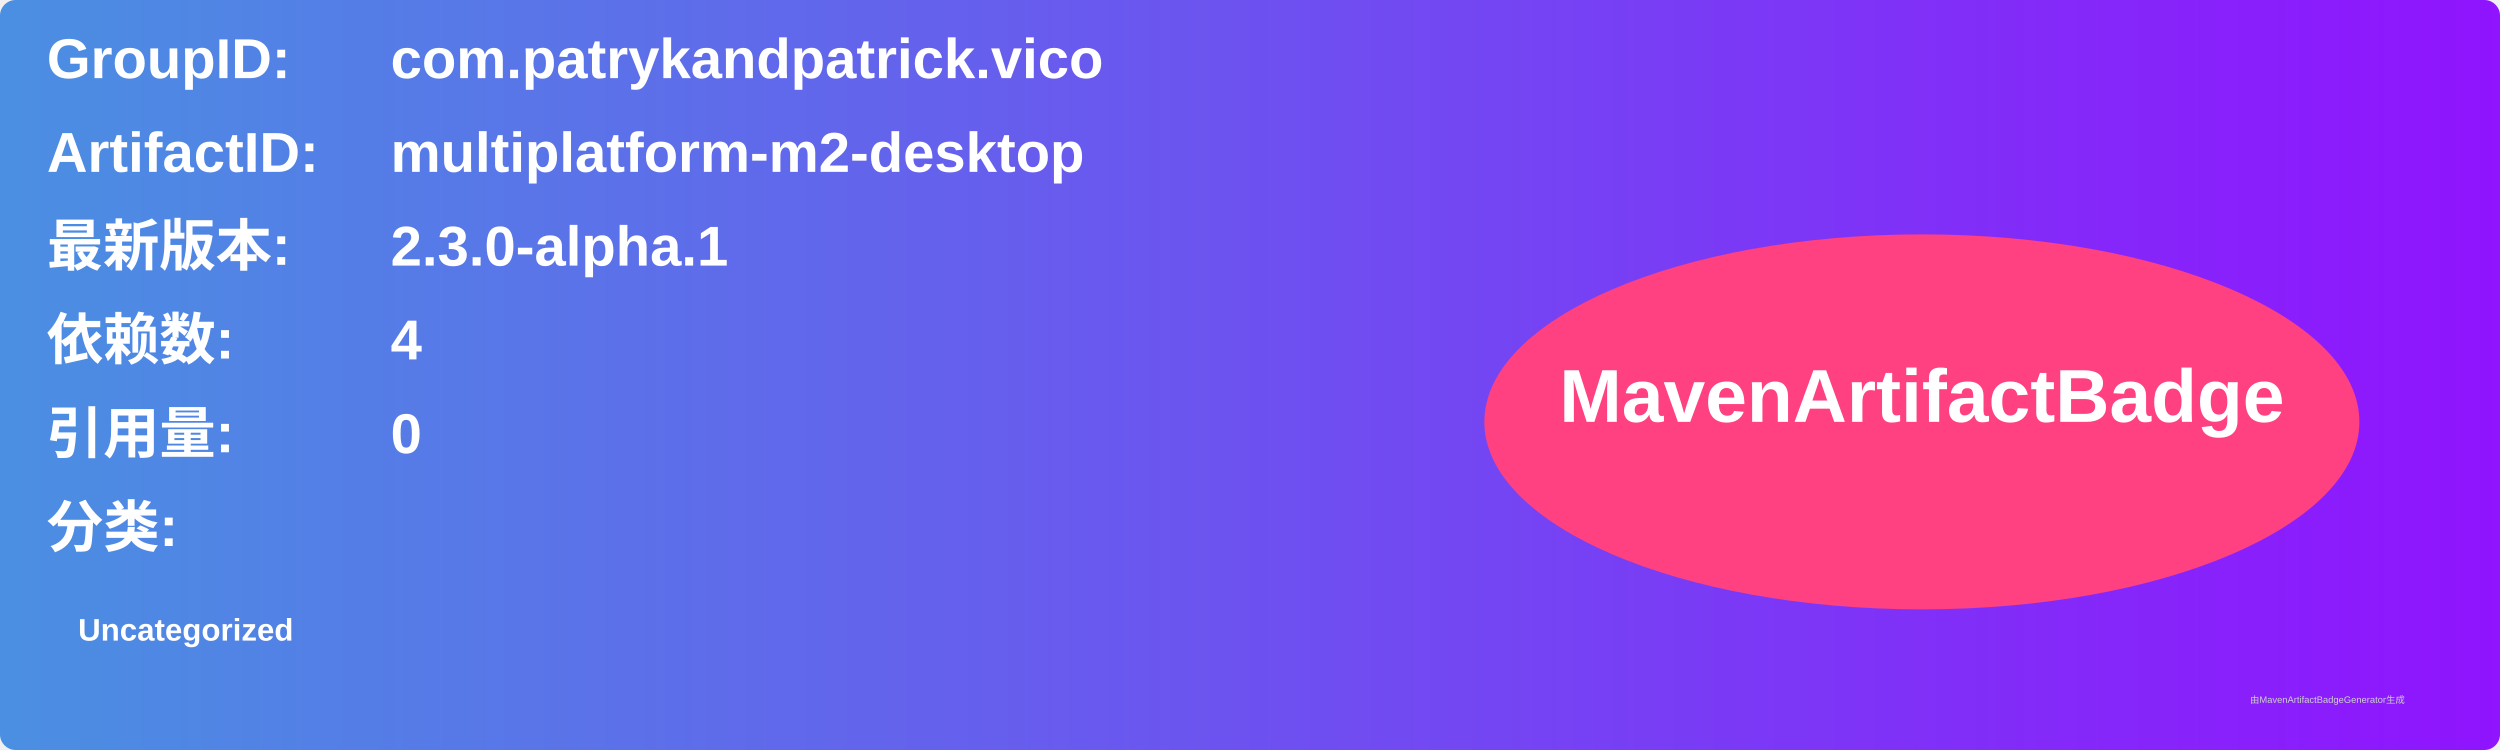
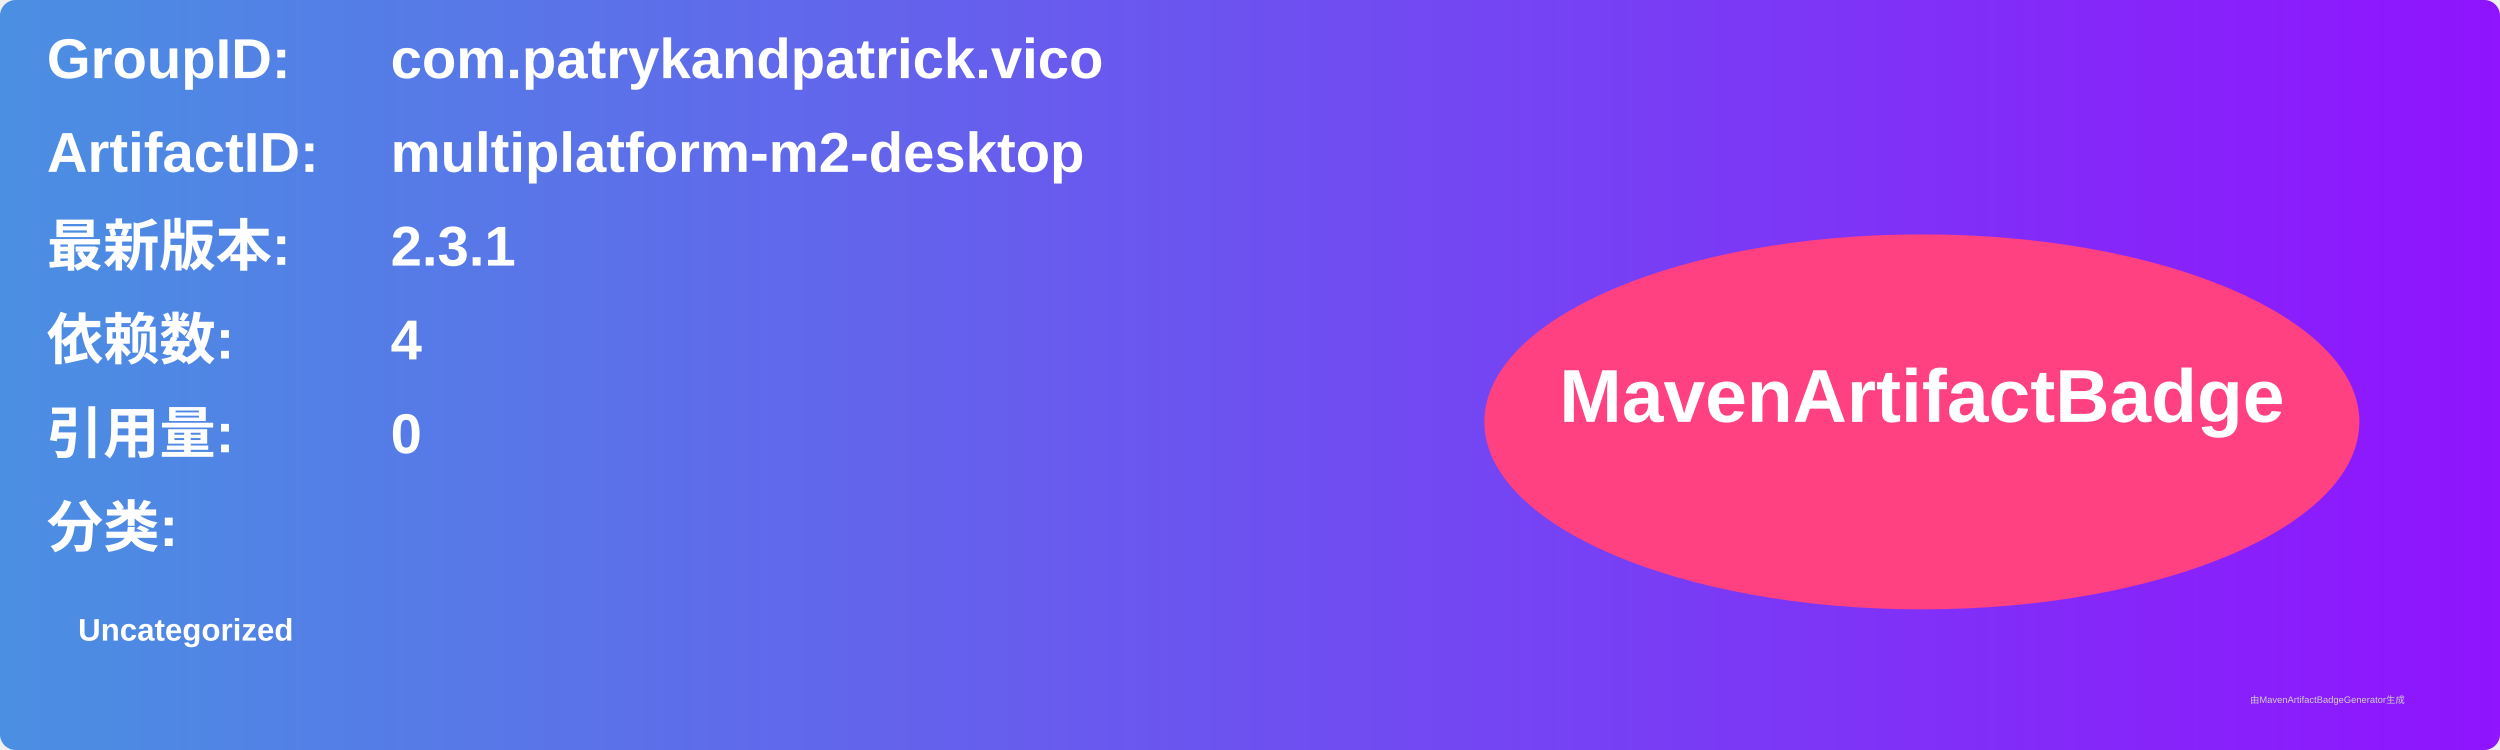
<svg xmlns="http://www.w3.org/2000/svg" width="800" height="240" viewBox="0 0 800 240">
  <linearGradient id="grad" x1="0%" y1="0%" x2="100%" y2="0%">
    <stop offset="0%" stop-color="#4a90e2" />
    <stop offset="100%" stop-color="#9013fe" />
  </linearGradient>
  <rect width="100%" height="100%" rx="5" ry="5" fill="url(#grad)" />
  <g transform="translate(15, 15)">
    <text x="0" y="10" font-family="Arial" font-size="18" fill="white" font-weight="bold" width="260">GroupID:</text>
    <text x="110" y="10" font-family="Arial" font-size="18" fill="white" font-weight="bold" width="460">com.patrykandpatrick.vico</text>
    <text x="0" y="40" font-family="Arial" font-size="18" fill="white" font-weight="bold" width="260">ArtifactID:</text>
    <text x="110" y="40" font-family="Arial" font-size="18" fill="white" font-weight="bold" width="460">multiplatform-m2-desktop</text>
    <text x="0" y="70" font-family="Arial" font-size="18" fill="white" font-weight="bold">最新版本:</text>
    <text x="110" y="70" font-family="Arial" font-size="18" fill="white" font-weight="bold">
-       <tspan font-weight="bold">2.3.0-alpha.1</tspan>
+       <tspan font-weight="bold">2.3.1</tspan>
    </text>
    <text x="0" y="100" font-family="Arial" font-size="18" fill="white" font-weight="bold">依赖数: </text>
    <text x="110" y="100" font-family="Arial" font-size="18" fill="white">
      <tspan font-weight="bold">4</tspan>
    </text>
    <text x="0" y="130" font-family="Arial" font-size="18" fill="white" font-weight="bold">引用量: </text>
    <text x="110" y="130" font-family="Arial" font-size="18" fill="white">
      <tspan font-weight="bold">0</tspan>
    </text>
    <text x="0" y="160" font-family="Arial" font-size="18" fill="white" font-weight="bold">分类:</text>
    <text x="10" y="190" font-family="Arial" font-size="10" fill="white">
      <tspan font-weight="bold">Uncategorized</tspan>
    </text>
    <ellipse cx="600" cy="120" rx="140" ry="60" fill="#ff4081" />
    <text x="600" y="120" text-anchor="middle" font-family="Arial" font-size="24" fill="white" font-weight="bold">MavenArtifactBadge</text>
  </g>
  <text x="720" y="225" font-family="Arial" font-size="3" fill="#d0d0d0">由MavenArtifactBadgeGenerator生成</text>
</svg>
